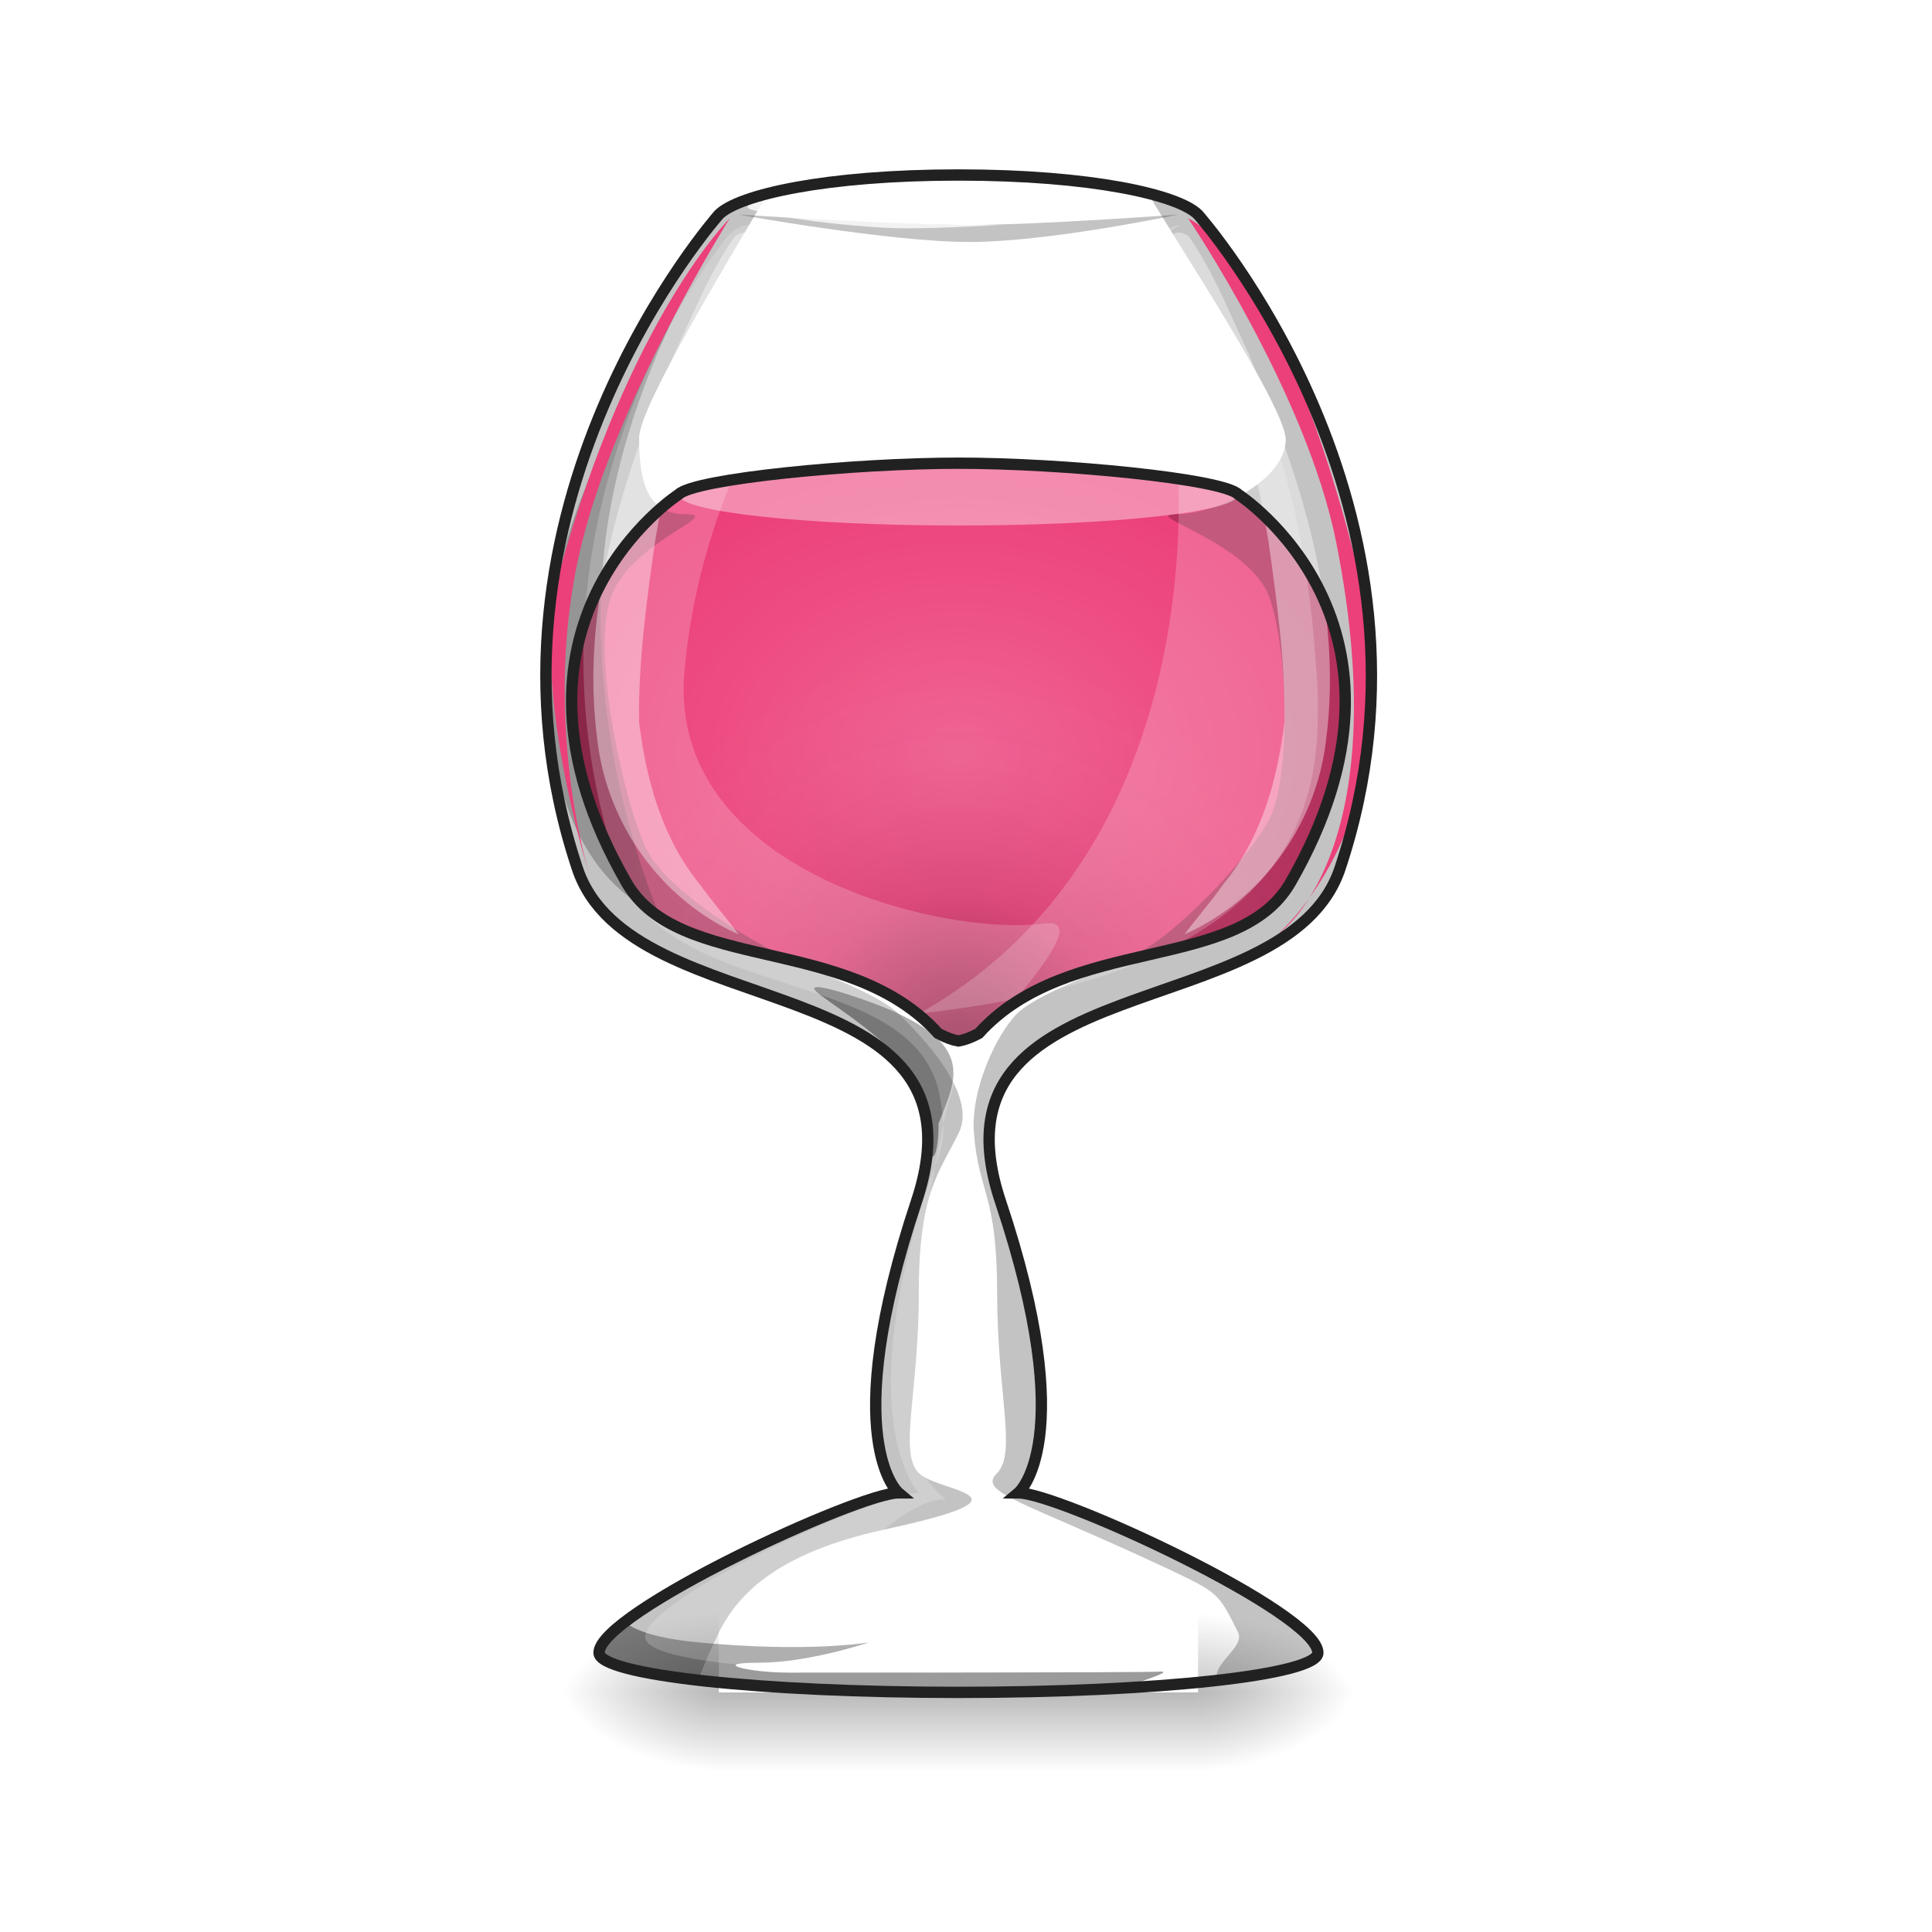
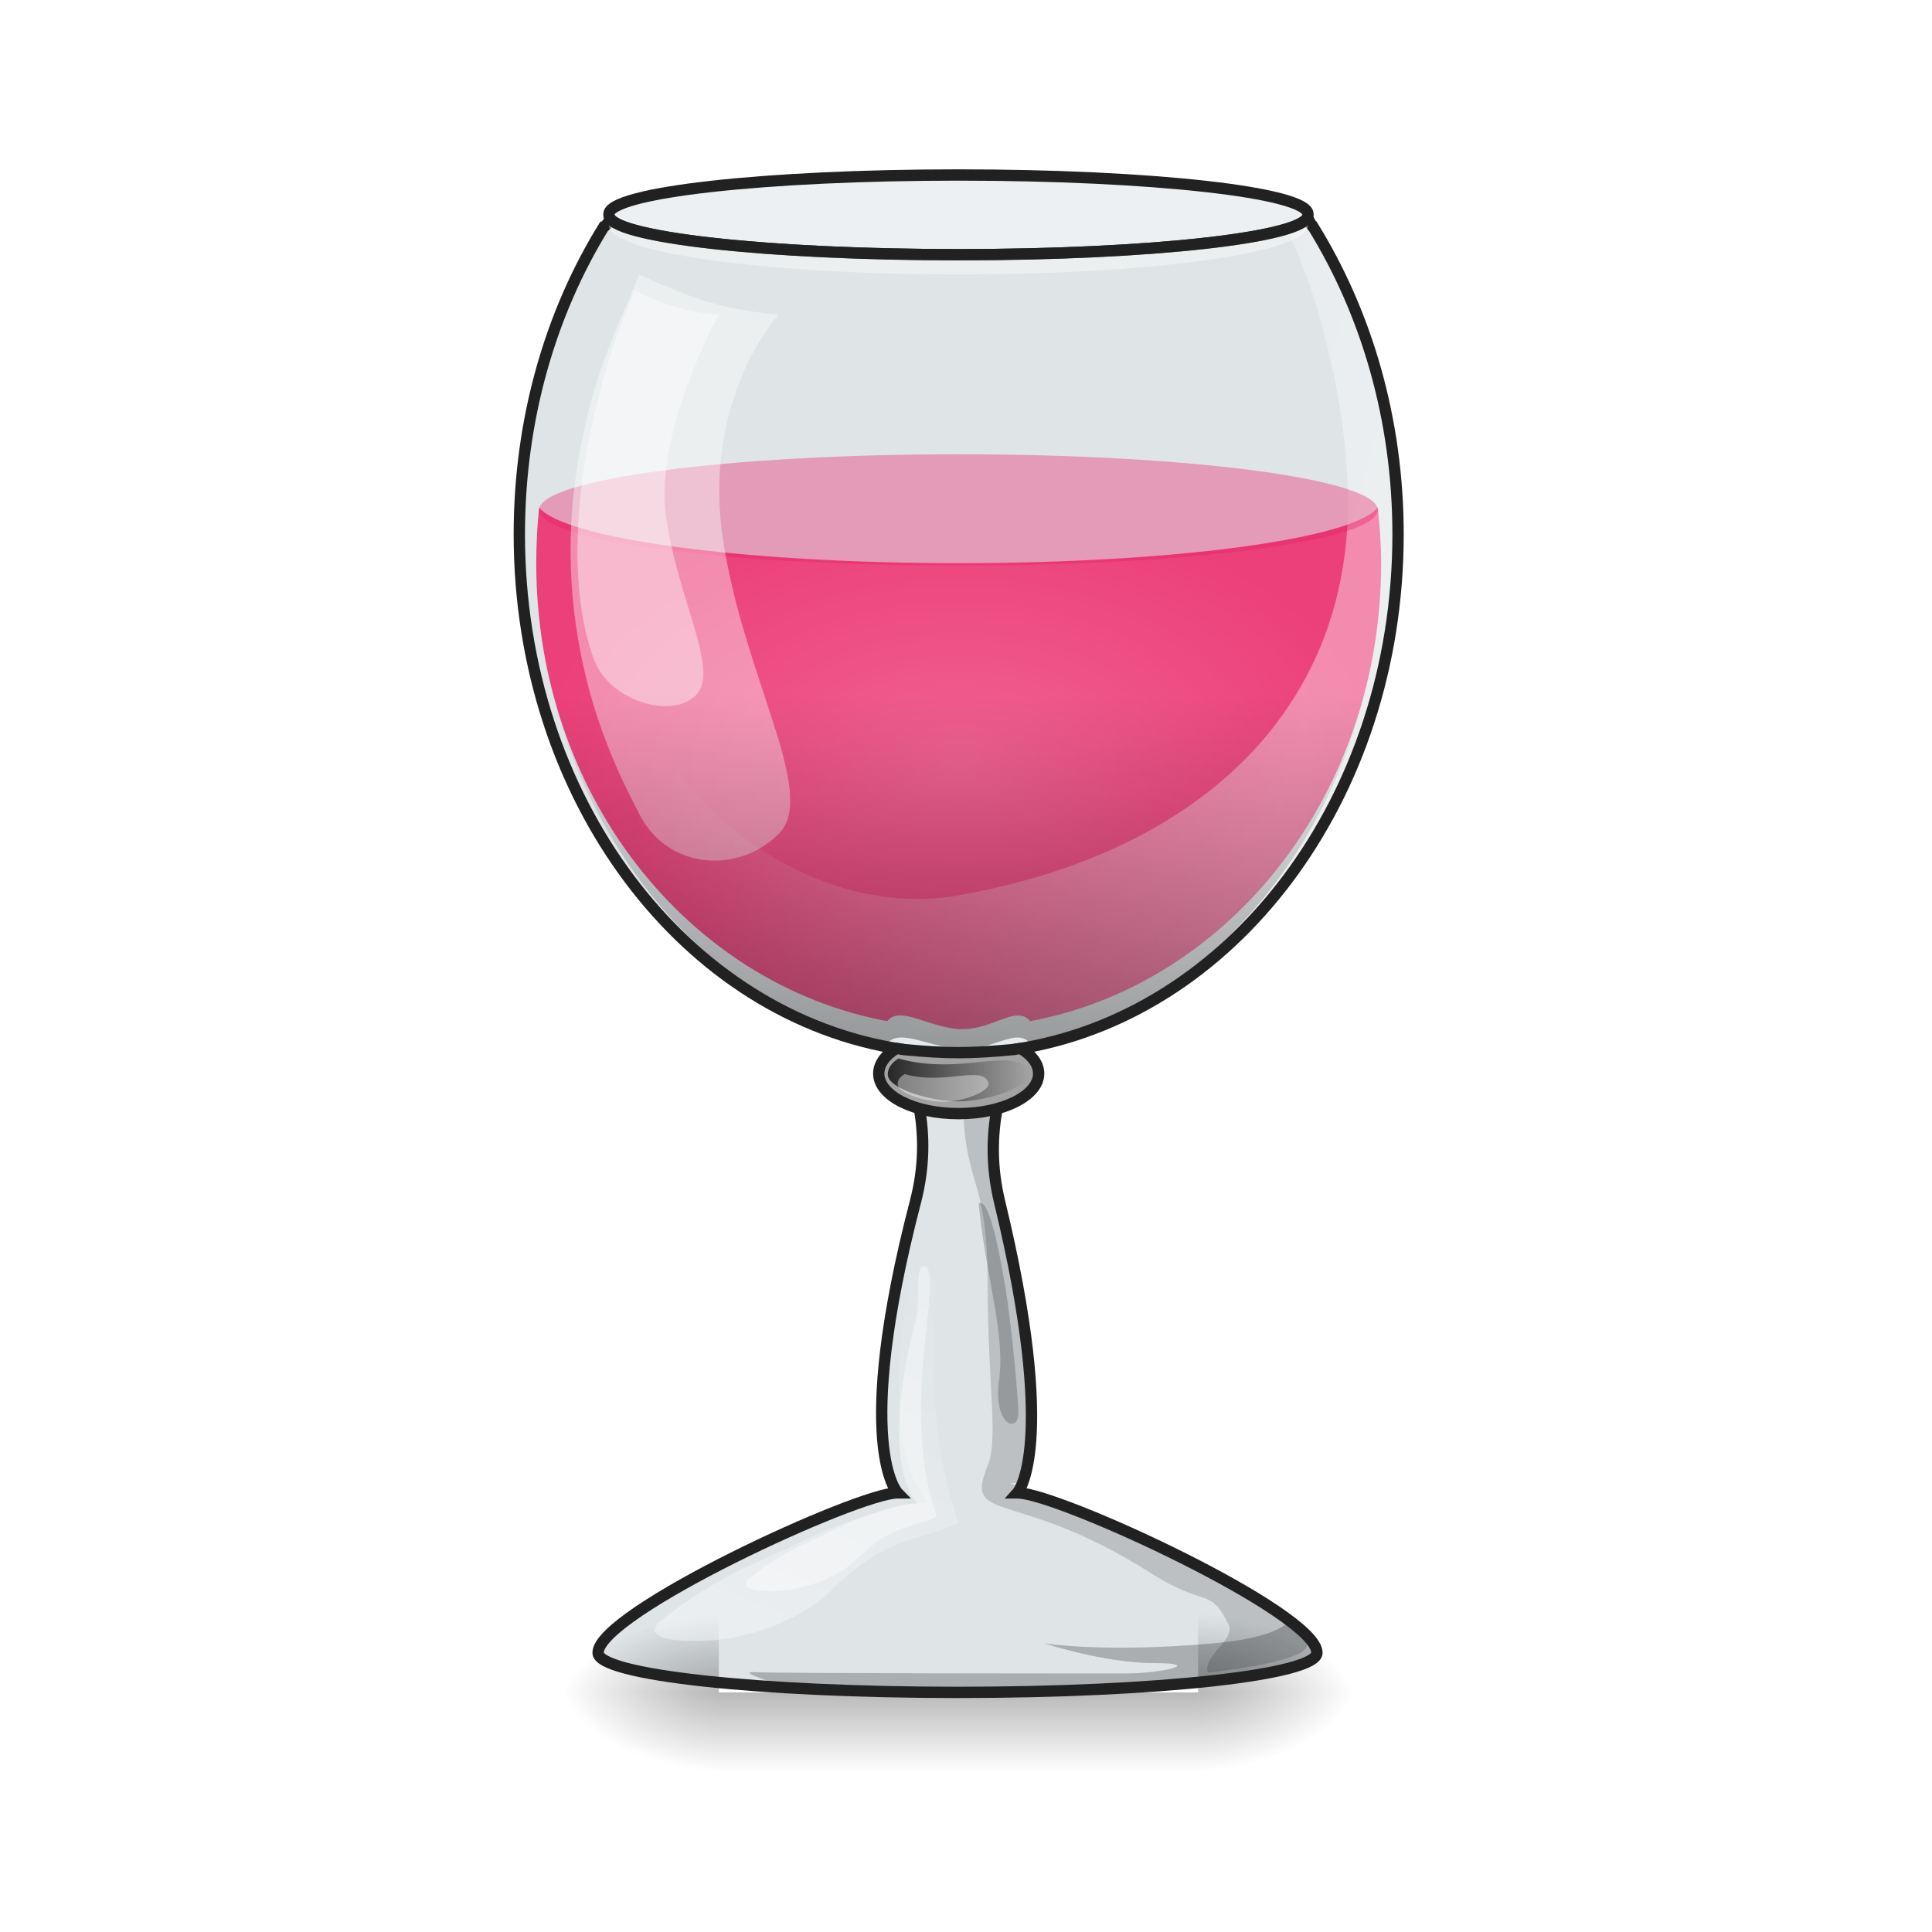
<svg xmlns="http://www.w3.org/2000/svg" width="16px" height="16px" viewBox="0 0 16 16" version="1.1">
  <defs>
+     <radialGradient id="radial0" gradientUnits="userSpaceOnUse" cx="960" cy="768.719" fx="960" fy="768.719" r="401.89" gradientTransform="matrix(0.00874464,0,0,0.00540245,-0.456595,2.203586)">
+       <stop offset="0" style="stop-color:rgb(94.118%,38.431%,57.255%);stop-opacity:1;" />
+       <stop offset="1" style="stop-color:rgb(92.549%,25.098%,47.843%);stop-opacity:1;" />
+     </radialGradient>
    <linearGradient id="linear0" gradientUnits="userSpaceOnUse" x1="254" y1="233.5" x2="254" y2="254.667" gradientTransform="matrix(0.0110305,0,0,0.031253,5.136519,6.719392)">
      <stop offset="0" style="stop-color:rgb(0%,0%,0%);stop-opacity:0.275;" />
      <stop offset="1" style="stop-color:rgb(0%,0%,0%);stop-opacity:0;" />
    </linearGradient>
-     <radialGradient id="radial0" gradientUnits="userSpaceOnUse" cx="450.909" cy="189.579" fx="450.909" fy="189.579" r="21.167" gradientTransform="matrix(0.0000000870852,-0.0390662,-0.0703192,-0.0000000507693,23.08848,31.79766)">
+     <radialGradient id="radial1" gradientUnits="userSpaceOnUse" cx="450.909" cy="189.579" fx="450.909" fy="189.579" r="21.167" gradientTransform="matrix(0.0000000870852,-0.0390662,-0.0703192,-0.0000000507693,23.08848,31.79766)">
      <stop offset="0" style="stop-color:rgb(0%,0%,0%);stop-opacity:0.314;" />
      <stop offset="0.222" style="stop-color:rgb(0%,0%,0%);stop-opacity:0.275;" />
      <stop offset="1" style="stop-color:rgb(0%,0%,0%);stop-opacity:0;" />
    </radialGradient>
-     <radialGradient id="radial1" gradientUnits="userSpaceOnUse" cx="450.909" cy="189.579" fx="450.909" fy="189.579" r="21.167" gradientTransform="matrix(-0.0000000870852,0.0390662,0.0703192,0.0000000507693,-7.21196,-3.76374)">
+     <radialGradient id="radial2" gradientUnits="userSpaceOnUse" cx="450.909" cy="189.579" fx="450.909" fy="189.579" r="21.167" gradientTransform="matrix(-0.0000000870852,0.0390662,0.0703192,0.0000000507693,-7.21196,-3.76374)">
      <stop offset="0" style="stop-color:rgb(0%,0%,0%);stop-opacity:0.314;" />
      <stop offset="0.222" style="stop-color:rgb(0%,0%,0%);stop-opacity:0.275;" />
      <stop offset="1" style="stop-color:rgb(0%,0%,0%);stop-opacity:0;" />
    </radialGradient>
-     <radialGradient id="radial2" gradientUnits="userSpaceOnUse" cx="450.909" cy="189.579" fx="450.909" fy="189.579" r="21.167" gradientTransform="matrix(-0.0000000870852,-0.0390662,0.0703192,-0.0000000507693,-7.21196,31.79766)">
+     <radialGradient id="radial3" gradientUnits="userSpaceOnUse" cx="450.909" cy="189.579" fx="450.909" fy="189.579" r="21.167" gradientTransform="matrix(-0.0000000870852,-0.0390662,0.0703192,-0.0000000507693,-7.21196,31.79766)">
      <stop offset="0" style="stop-color:rgb(0%,0%,0%);stop-opacity:0.314;" />
      <stop offset="0.222" style="stop-color:rgb(0%,0%,0%);stop-opacity:0.275;" />
      <stop offset="1" style="stop-color:rgb(0%,0%,0%);stop-opacity:0;" />
    </radialGradient>
-     <radialGradient id="radial3" gradientUnits="userSpaceOnUse" cx="450.909" cy="189.579" fx="450.909" fy="189.579" r="21.167" gradientTransform="matrix(0.0000000870852,0.0390662,-0.0703192,0.0000000507693,23.08847,-3.763741)">
+     <radialGradient id="radial4" gradientUnits="userSpaceOnUse" cx="450.909" cy="189.579" fx="450.909" fy="189.579" r="21.167" gradientTransform="matrix(0.0000000870852,0.0390662,-0.0703192,0.0000000507693,23.08847,-3.763741)">
      <stop offset="0" style="stop-color:rgb(0%,0%,0%);stop-opacity:0.314;" />
      <stop offset="0.222" style="stop-color:rgb(0%,0%,0%);stop-opacity:0.275;" />
      <stop offset="1" style="stop-color:rgb(0%,0%,0%);stop-opacity:0;" />
    </radialGradient>
-     <radialGradient id="radial4" gradientUnits="userSpaceOnUse" cx="960" cy="753.02" fx="960" fy="753.02" r="387.734" gradientTransform="matrix(0.00826902,0,0,0.00617881,0,1.57397)">
-       <stop offset="0" style="stop-color:rgb(94.118%,38.431%,57.255%);stop-opacity:1;" />
-       <stop offset="1" style="stop-color:rgb(92.549%,25.098%,47.843%);stop-opacity:1;" />
-     </radialGradient>
-     <radialGradient id="radial5" gradientUnits="userSpaceOnUse" cx="960" cy="1127.831" fx="960" fy="1127.831" r="387.348" gradientTransform="matrix(0.00826902,0.000000000250024,-0.00000000025819,0.0085391,0.000000271193,-0.905873)">
+     <linearGradient id="linear1" gradientUnits="userSpaceOnUse" x1="1280" y1="815.118" x2="680" y2="655.118" gradientTransform="matrix(0.00826902,0,0,0.00826902,0,0)">
+       <stop offset="0" style="stop-color:rgb(100%,100%,100%);stop-opacity:0.392;" />
+       <stop offset="1" style="stop-color:rgb(100%,100%,100%);stop-opacity:0;" />
+     </linearGradient>
+     <linearGradient id="linear2" gradientUnits="userSpaceOnUse" x1="960" y1="1095.118" x2="960" y2="695.118" gradientTransform="matrix(0.00826902,0,0,0.00826902,0,0)">
      <stop offset="0" style="stop-color:rgb(0%,0%,0%);stop-opacity:0.392;" />
-       <stop offset="0.4" style="stop-color:rgb(0%,0%,0%);stop-opacity:0.078;" />
+       <stop offset="1" style="stop-color:rgb(0%,0%,0%);stop-opacity:0;" />
+     </linearGradient>
+     <linearGradient id="linear3" gradientUnits="userSpaceOnUse" x1="235.169" y1="71.195" x2="272.521" y2="71.195" gradientTransform="matrix(0.031253,0,0,0.031253,0,6.719392)">
+       <stop offset="0" style="stop-color:rgb(15.294%,15.294%,15.294%);stop-opacity:1;" />
+       <stop offset="1" style="stop-color:rgb(15.294%,15.294%,15.294%);stop-opacity:0;" />
+     </linearGradient>
+     <linearGradient id="linear4" gradientUnits="userSpaceOnUse" x1="760" y1="1655.118" x2="920" y2="1255.118" gradientTransform="matrix(0.00826902,0,0,0.00826902,0,0)">
+       <stop offset="0" style="stop-color:rgb(100%,100%,100%);stop-opacity:0.392;" />
      <stop offset="1" style="stop-color:rgb(100%,100%,100%);stop-opacity:0;" />
-     </radialGradient>
+     </linearGradient>
  </defs>
  <g id="surface1">
+     <path style=" stroke:none;fill-rule:nonzero;fill:rgb(47.059%,56.471%,61.176%);fill-opacity:0.235;" d="M 5.105 1.848 C 5.07 1.859 5.035 1.871 5 1.879 C 4.559 2.594 4.301 3.473 4.301 4.426 C 4.301 6.621 5.68 8.426 7.477 8.691 C 7.555 8.922 7.734 9.363 7.582 9.949 C 7.055 11.977 7.434 12.363 7.434 12.363 C 7.105 12.363 4.953 13.355 4.953 13.688 C 4.953 13.871 6.281 14.016 7.93 14.016 C 9.582 14.016 10.906 13.871 10.906 13.688 C 10.906 13.355 8.758 12.363 8.426 12.363 C 8.426 12.363 8.77 11.984 8.277 9.949 C 8.137 9.363 8.32 8.922 8.398 8.691 C 10.195 8.426 11.578 6.621 11.578 4.426 C 11.578 3.473 11.316 2.594 10.875 1.879 C 10.84 1.871 10.805 1.859 10.773 1.848 C 10.77 1.852 10.77 1.852 10.77 1.852 C 10.762 1.855 10.758 1.859 10.75 1.859 C 10.746 1.863 10.746 1.863 10.742 1.863 C 10.742 1.863 10.738 1.867 10.734 1.867 C 10.73 1.867 10.73 1.871 10.727 1.871 C 10.723 1.871 10.719 1.875 10.715 1.875 C 10.715 1.875 10.711 1.879 10.707 1.879 C 10.703 1.879 10.699 1.879 10.695 1.883 C 10.695 1.883 10.691 1.883 10.688 1.887 C 10.684 1.887 10.68 1.887 10.676 1.891 C 10.672 1.891 10.668 1.891 10.668 1.891 C 10.664 1.895 10.656 1.895 10.652 1.895 C 10.648 1.898 10.648 1.898 10.645 1.898 C 10.641 1.902 10.633 1.902 10.629 1.902 C 10.613 1.906 10.598 1.91 10.582 1.914 C 10.582 1.918 10.582 1.918 10.582 1.918 C 10.566 1.922 10.551 1.926 10.531 1.93 C 10.531 1.93 10.527 1.93 10.527 1.93 C 10.512 1.934 10.496 1.938 10.477 1.941 C 10.461 1.941 10.445 1.945 10.43 1.949 C 10.422 1.949 10.418 1.953 10.414 1.953 C 10.391 1.957 10.367 1.961 10.344 1.965 C 10.336 1.965 10.328 1.969 10.324 1.969 C 10.305 1.973 10.285 1.973 10.266 1.977 C 10.258 1.98 10.246 1.98 10.238 1.98 C 10.219 1.984 10.203 1.988 10.184 1.988 C 10.176 1.992 10.164 1.992 10.152 1.992 C 10.137 1.996 10.117 1.996 10.102 2 C 10.09 2 10.078 2.004 10.066 2.004 C 10.047 2.008 10.027 2.008 10.012 2.012 C 10 2.012 9.984 2.016 9.973 2.016 C 9.953 2.02 9.93 2.02 9.91 2.023 C 9.898 2.023 9.891 2.023 9.879 2.027 C 9.852 2.027 9.824 2.031 9.797 2.035 C 9.793 2.035 9.785 2.035 9.781 2.035 C 9.746 2.039 9.711 2.043 9.676 2.043 C 9.668 2.047 9.656 2.047 9.645 2.047 C 9.621 2.051 9.594 2.051 9.57 2.055 C 9.559 2.055 9.543 2.055 9.531 2.055 C 9.508 2.059 9.484 2.059 9.461 2.062 C 9.445 2.062 9.43 2.062 9.414 2.062 C 9.391 2.066 9.371 2.066 9.348 2.07 C 9.328 2.07 9.312 2.07 9.297 2.07 C 9.273 2.074 9.25 2.074 9.227 2.074 C 9.211 2.078 9.195 2.078 9.176 2.078 C 9.152 2.078 9.125 2.082 9.102 2.082 C 9.086 2.082 9.074 2.082 9.059 2.086 C 9.027 2.086 8.996 2.086 8.969 2.09 C 8.945 2.09 8.926 2.09 8.906 2.09 C 8.875 2.094 8.844 2.094 8.809 2.094 C 8.793 2.094 8.777 2.094 8.762 2.098 C 8.734 2.098 8.707 2.098 8.68 2.098 C 8.66 2.098 8.641 2.102 8.625 2.102 C 8.598 2.102 8.574 2.102 8.551 2.102 C 8.527 2.102 8.508 2.102 8.484 2.105 C 8.461 2.105 8.438 2.105 8.414 2.105 C 8.395 2.105 8.375 2.105 8.352 2.105 C 8.328 2.105 8.301 2.105 8.277 2.105 C 8.258 2.109 8.234 2.109 8.215 2.109 C 8.188 2.109 8.16 2.109 8.129 2.109 C 8.113 2.109 8.098 2.109 8.078 2.109 C 8.031 2.109 7.984 2.109 7.938 2.109 C 7.891 2.109 7.844 2.109 7.797 2.109 C 7.781 2.109 7.762 2.109 7.746 2.109 C 7.719 2.109 7.688 2.109 7.66 2.109 C 7.641 2.109 7.621 2.109 7.602 2.105 C 7.574 2.105 7.551 2.105 7.523 2.105 C 7.504 2.105 7.48 2.105 7.461 2.105 C 7.438 2.105 7.414 2.105 7.391 2.105 C 7.367 2.102 7.348 2.102 7.328 2.102 C 7.301 2.102 7.277 2.102 7.254 2.102 C 7.234 2.102 7.215 2.098 7.199 2.098 C 7.172 2.098 7.145 2.098 7.117 2.098 C 7.098 2.094 7.082 2.094 7.066 2.094 C 7.035 2.094 7.004 2.094 6.973 2.09 C 6.949 2.09 6.93 2.09 6.91 2.09 C 6.879 2.086 6.848 2.086 6.816 2.086 C 6.805 2.082 6.789 2.082 6.777 2.082 C 6.75 2.082 6.723 2.078 6.699 2.078 C 6.684 2.078 6.664 2.078 6.648 2.074 C 6.625 2.074 6.602 2.074 6.578 2.07 C 6.562 2.07 6.547 2.07 6.531 2.07 C 6.508 2.066 6.484 2.066 6.461 2.062 C 6.445 2.062 6.434 2.062 6.418 2.062 C 6.395 2.059 6.371 2.059 6.348 2.055 C 6.332 2.055 6.32 2.055 6.305 2.055 C 6.281 2.051 6.258 2.051 6.234 2.047 C 6.223 2.047 6.211 2.047 6.199 2.043 C 6.164 2.043 6.129 2.039 6.098 2.035 C 6.09 2.035 6.086 2.035 6.078 2.035 C 6.051 2.031 6.023 2.027 5.996 2.027 C 5.988 2.023 5.977 2.023 5.965 2.023 C 5.945 2.02 5.922 2.02 5.902 2.016 C 5.891 2.016 5.879 2.012 5.867 2.012 C 5.848 2.008 5.828 2.008 5.812 2.004 C 5.801 2.004 5.789 2 5.777 2 C 5.758 1.996 5.742 1.996 5.723 1.992 C 5.711 1.992 5.703 1.992 5.691 1.988 C 5.672 1.988 5.656 1.984 5.641 1.98 C 5.629 1.98 5.621 1.98 5.609 1.977 C 5.59 1.973 5.57 1.973 5.555 1.969 C 5.547 1.969 5.539 1.965 5.535 1.965 C 5.512 1.961 5.488 1.957 5.465 1.953 C 5.457 1.953 5.453 1.949 5.449 1.949 C 5.43 1.945 5.414 1.941 5.398 1.941 C 5.383 1.938 5.367 1.934 5.352 1.93 C 5.348 1.93 5.348 1.93 5.344 1.93 C 5.328 1.926 5.312 1.922 5.297 1.918 C 5.293 1.918 5.293 1.918 5.293 1.914 C 5.277 1.91 5.262 1.906 5.246 1.902 C 5.242 1.902 5.238 1.902 5.234 1.898 C 5.23 1.898 5.227 1.898 5.223 1.895 C 5.219 1.895 5.215 1.895 5.211 1.891 C 5.207 1.891 5.203 1.891 5.203 1.891 C 5.195 1.887 5.191 1.887 5.188 1.887 C 5.188 1.883 5.184 1.883 5.18 1.883 C 5.176 1.879 5.172 1.879 5.168 1.879 C 5.168 1.879 5.164 1.875 5.16 1.875 C 5.156 1.875 5.152 1.871 5.152 1.871 C 5.148 1.871 5.145 1.867 5.141 1.867 C 5.141 1.867 5.137 1.863 5.133 1.863 C 5.133 1.863 5.129 1.863 5.129 1.859 C 5.121 1.859 5.113 1.855 5.105 1.852 C 5.105 1.852 5.105 1.852 5.105 1.848 Z M 5.105 1.848 " />
+     <path style=" stroke:none;fill-rule:nonzero;fill:url(#radial0);" d="M 11.41 4.203 C 11.207 4.461 9.734 4.664 7.938 4.664 C 6.145 4.664 4.672 4.461 4.465 4.203 C 4.449 4.352 4.441 4.508 4.441 4.664 C 4.441 6.574 5.691 8.148 7.348 8.457 C 7.453 8.32 7.711 8.523 7.969 8.523 C 8.23 8.523 8.422 8.32 8.531 8.457 C 10.184 8.148 11.438 6.574 11.438 4.664 C 11.438 4.508 11.426 4.352 11.41 4.203 Z M 11.41 4.203 " />
    <path style=" stroke:none;fill-rule:nonzero;fill:url(#linear0);" d="M 5.953 14.016 L 9.922 14.016 L 9.922 14.66 L 5.953 14.66 Z M 5.953 14.016 " />
-     <path style=" stroke:none;fill-rule:nonzero;fill:url(#radial0);" d="M 9.922 14.016 L 11.246 14.016 L 11.246 13.355 L 9.922 13.355 Z M 9.922 14.016 " />
-     <path style=" stroke:none;fill-rule:nonzero;fill:url(#radial1);" d="M 5.953 14.016 L 4.629 14.016 L 4.629 14.68 L 5.953 14.68 Z M 5.953 14.016 " />
-     <path style=" stroke:none;fill-rule:nonzero;fill:url(#radial2);" d="M 5.953 14.016 L 4.629 14.016 L 4.629 13.355 L 5.953 13.355 Z M 5.953 14.016 " />
-     <path style=" stroke:none;fill-rule:nonzero;fill:url(#radial3);" d="M 9.922 14.016 L 11.246 14.016 L 11.246 14.68 L 9.922 14.68 Z M 9.922 14.016 " />
-     <path style=" stroke:none;fill-rule:nonzero;fill:rgb(100%,100%,100%);fill-opacity:0.183;" d="M 7.938 1.449 C 6.84 1.449 6.117 1.613 5.953 1.777 C 5.953 1.777 3.789 4.215 4.781 7.191 C 5.223 8.523 8.25 7.965 7.59 9.949 C 6.93 11.934 7.441 12.363 7.441 12.363 C 7.113 12.363 4.961 13.355 4.961 13.688 C 4.961 13.871 6.289 14.016 7.938 14.016 C 9.586 14.016 10.914 13.871 10.914 13.688 C 10.914 13.355 8.766 12.363 8.434 12.363 C 8.434 12.363 8.949 11.934 8.285 9.949 C 7.625 7.965 10.652 8.523 11.098 7.191 C 12.09 4.215 9.922 1.777 9.922 1.777 C 9.758 1.613 9.039 1.449 7.938 1.449 Z M 7.938 1.449 " />
-     <path style=" stroke:none;fill-rule:nonzero;fill:url(#radial4);" d="M 7.938 3.836 C 7.074 3.836 5.754 3.965 5.621 4.094 C 5.621 4.094 3.957 5.168 5.188 7.309 C 5.621 8.062 7.027 7.734 7.77 8.559 C 7.836 8.594 7.891 8.613 7.938 8.621 C 7.984 8.613 8.039 8.594 8.105 8.559 C 8.848 7.734 10.254 8.062 10.688 7.309 C 11.918 5.168 10.254 4.094 10.254 4.094 C 10.125 3.965 8.801 3.836 7.938 3.836 Z M 7.938 3.836 " />
-     <path style=" stroke:none;fill-rule:nonzero;fill:rgb(0%,0%,0%);fill-opacity:0.235;" d="M 6.359 1.602 C 6.152 1.656 6.016 1.719 5.953 1.777 C 5.953 1.777 3.789 4.215 4.781 7.191 C 5.223 8.523 8.25 7.965 7.59 9.949 C 6.93 11.934 7.441 12.363 7.441 12.363 C 7.113 12.363 4.961 13.355 4.961 13.688 C 4.961 13.773 5.273 13.855 5.781 13.914 C 5.832 13.781 5.895 13.641 5.953 13.52 C 6.117 13.191 6.449 12.859 7.32 12.668 C 8.656 12.379 7.773 12.363 7.609 12.199 C 7.441 12.031 7.609 11.535 7.609 10.711 C 7.609 9.883 7.773 9.719 7.938 9.387 C 8.105 9.055 7.609 8.559 7.441 8.395 C 7.277 8.23 6.781 8.062 6.449 7.898 C 6.117 7.734 5.516 7.359 5.352 7.031 C 5.188 6.699 4.891 5.453 5.055 4.957 C 5.211 4.484 6.008 4.258 5.676 4.258 C 5.344 4.258 5.293 3.957 5.293 3.625 C 5.293 3.359 6.113 2.023 6.359 1.602 Z M 6.359 1.602 " />
-     <path style=" stroke:none;fill-rule:nonzero;fill:rgb(0%,0%,0%);fill-opacity:0.235;" d="M 6.117 1.777 C 6.117 1.777 7.367 2.004 8.027 2.004 C 8.691 2.004 9.758 1.777 9.758 1.777 C 9.758 1.777 8.602 1.863 8.02 1.863 C 7.441 1.863 6.117 1.777 6.117 1.777 Z M 6.117 1.777 " />
-     <path style=" stroke:none;fill-rule:nonzero;fill:rgb(0%,0%,0%);fill-opacity:0.235;" d="M 5.457 7.566 C 5.457 7.566 4.797 6.078 5.02 4.426 C 5.203 3.074 5.953 1.945 5.953 1.945 C 5.953 1.945 4.797 3.762 4.629 4.754 C 4.223 7.207 5.457 7.566 5.457 7.566 Z M 5.457 7.566 " />
-     <path style=" stroke:none;fill-rule:nonzero;fill:rgb(0%,0%,0%);fill-opacity:0.392;" d="M 7.691 9.262 C 7.695 8.809 6.996 8.398 6.781 8.23 C 6.574 8.066 7.277 8.312 7.441 8.395 C 8.078 8.695 7.898 8.973 7.773 9.305 C 7.773 9.633 7.676 9.719 7.691 9.262 Z M 7.691 9.262 " />
-     <path style=" stroke:none;fill-rule:nonzero;fill:rgb(0%,0%,0%);fill-opacity:0.392;" d="M 5.176 13.434 C 5.164 13.438 5.156 13.445 5.152 13.449 C 5.148 13.449 5.148 13.453 5.148 13.453 C 5.125 13.469 5.105 13.488 5.086 13.504 C 5.078 13.512 5.074 13.516 5.07 13.52 C 5.066 13.523 5.066 13.523 5.062 13.527 C 5.059 13.531 5.055 13.535 5.051 13.539 C 5.047 13.539 5.047 13.543 5.043 13.543 C 5.039 13.551 5.031 13.559 5.023 13.566 C 5.023 13.57 5.02 13.57 5.016 13.574 C 5.016 13.578 5.012 13.582 5.012 13.582 C 5.008 13.586 5.004 13.59 5.004 13.594 C 5 13.598 4.996 13.602 4.992 13.605 C 4.992 13.609 4.988 13.613 4.984 13.621 C 4.98 13.625 4.98 13.629 4.977 13.633 C 4.973 13.637 4.973 13.641 4.969 13.648 C 4.969 13.652 4.965 13.656 4.965 13.66 C 4.965 13.66 4.965 13.664 4.965 13.664 C 4.965 13.664 4.965 13.668 4.965 13.668 C 4.965 13.672 4.965 13.672 4.961 13.672 C 4.961 13.672 4.961 13.676 4.961 13.676 C 4.961 13.676 4.961 13.68 4.961 13.68 C 4.961 13.68 4.961 13.684 4.961 13.688 C 4.961 13.758 5.504 13.863 6.215 13.957 C 6.699 13.996 7.293 14.016 7.938 14.016 C 8.422 14.016 8.879 14.004 9.285 13.98 C 9.523 13.902 9.719 13.836 9.598 13.844 C 9.426 13.852 6.863 13.852 6.531 13.852 C 6.203 13.852 5.871 13.77 6.285 13.77 C 6.699 13.77 7.195 13.602 7.195 13.602 C 7.195 13.602 6.699 13.688 5.789 13.602 C 5.441 13.57 5.262 13.504 5.176 13.434 Z M 5.176 13.434 " />
-     <path style=" stroke:none;fill-rule:nonzero;fill:rgb(100%,100%,100%);fill-opacity:0.784;" d="M 6.531 1.613 C 6.531 1.613 6.367 1.656 6.324 1.695 C 6.285 1.738 6.945 1.82 7.07 1.82 C 7.484 1.855 7.855 1.863 8.27 1.863 C 8.27 1.863 7.836 1.891 7.504 1.891 C 7.176 1.891 6.574 1.82 6.41 1.777 C 6.242 1.738 6.16 1.738 6.203 1.695 C 6.242 1.656 6.531 1.613 6.531 1.613 Z M 6.531 1.613 " />
-     <path style=" stroke:none;fill-rule:nonzero;fill:rgb(0%,0%,0%);fill-opacity:0.235;" d="M 9.508 1.602 C 9.711 1.656 9.852 1.719 9.91 1.777 C 9.91 1.777 12.078 4.215 11.086 7.191 C 10.641 8.523 7.613 7.965 8.277 9.949 C 8.938 11.934 8.422 12.363 8.422 12.363 C 8.754 12.363 10.902 13.355 10.902 13.688 C 10.902 13.773 10.594 13.855 10.082 13.914 C 10.031 13.781 10.312 13.641 10.254 13.52 C 10.09 13.191 10.09 13.191 9.68 12.996 C 8.445 12.418 8.094 12.363 8.258 12.199 C 8.422 12.031 8.258 11.535 8.258 10.711 C 8.258 9.883 8.105 9.883 8.066 9.387 C 8.035 9.02 8.258 8.559 8.422 8.395 C 8.59 8.23 9.086 8.062 9.414 7.898 C 9.746 7.734 10.348 7.105 10.516 6.777 C 10.68 6.445 10.68 5.453 10.516 4.957 C 10.355 4.484 9.414 4.258 9.746 4.258 C 10.078 4.258 10.648 3.973 10.648 3.641 C 10.648 3.375 9.754 2.023 9.508 1.602 Z M 9.508 1.602 " />
-     <path style=" stroke:none;fill-rule:nonzero;fill:rgb(92.549%,25.098%,47.843%);fill-opacity:1;" d="M 4.879 7.238 C 4.879 7.238 4.465 5.914 4.82 4.492 C 5.125 3.266 6.043 1.809 6.043 1.809 C 6.043 1.809 5.211 2.629 4.629 4.754 C 4.383 5.664 4.879 7.238 4.879 7.238 Z M 4.879 7.238 " />
-     <path style=" stroke:none;fill-rule:nonzero;fill:rgb(92.549%,25.098%,47.843%);fill-opacity:1;" d="M 10.586 7.734 C 10.586 7.734 11.578 7.07 11.066 4.492 C 10.82 3.254 9.84 1.809 9.84 1.809 C 9.84 1.809 10.602 2.105 11.254 4.754 C 11.742 6.738 10.586 7.734 10.586 7.734 Z M 10.586 7.734 " />
-     <path style=" stroke:none;fill-rule:nonzero;fill:url(#radial5);" d="M 7.938 3.836 C 7.074 3.836 5.754 3.965 5.621 4.094 C 5.621 4.094 3.957 5.168 5.188 7.309 C 5.621 8.062 7.027 7.734 7.77 8.559 C 7.836 8.594 7.891 8.613 7.938 8.621 C 7.984 8.613 8.039 8.594 8.105 8.559 C 8.848 7.734 10.254 8.062 10.688 7.309 C 11.918 5.168 10.254 4.094 10.254 4.094 C 10.125 3.965 8.801 3.836 7.938 3.836 Z M 7.938 3.836 " />
-     <path style=" stroke:none;fill-rule:nonzero;fill:rgb(100%,100%,100%);fill-opacity:0.196;" d="M 6.203 1.863 C 6.117 1.863 6.047 1.934 6.035 1.945 C 6.035 1.945 4.125 4.215 5.117 7.191 C 5.496 8.324 7.574 7.977 7.781 9.07 C 7.855 9.469 7.793 9.496 7.695 9.793 C 7.035 11.777 7.609 12.363 7.609 12.363 C 7.277 12.363 5.344 13.23 5.344 13.559 C 5.344 13.738 6.203 13.844 7.773 13.852 C 7.605 13.52 6.781 13.52 6.781 13.52 C 6.781 13.52 6.449 13.52 7.113 12.859 C 7.773 12.199 7.938 12.527 7.773 12.363 C 7.609 12.199 7.609 12.199 7.609 11.207 C 7.609 10.215 7.801 9.191 7.938 8.891 C 8.066 8.609 9.129 7.586 8.652 7.648 C 7.824 7.758 5.523 7.219 5.668 5.562 C 5.828 3.734 6.934 2.438 7.289 2.09 C 6.863 2.133 6.945 2.109 6.203 1.863 Z M 6.203 1.863 " />
-     <path style=" stroke:none;fill-rule:nonzero;fill:rgb(100%,100%,100%);fill-opacity:0.392;" d="M 7.938 3.848 C 9.219 3.848 10.254 3.957 10.254 4.098 C 10.254 4.238 9.219 4.352 7.938 4.352 C 6.66 4.352 5.621 4.238 5.621 4.098 C 5.621 3.957 6.66 3.848 7.938 3.848 Z M 7.938 3.848 " />
-     <path style="fill:none;stroke-width:3;stroke-linecap:butt;stroke-linejoin:miter;stroke:rgb(12.941%,12.941%,12.941%);stroke-opacity:1;stroke-miterlimit:4;" d="M 253.976 -168.629 C 218.854 -168.629 195.731 -163.38 190.482 -158.13 C 190.482 -158.13 121.238 -80.138 152.985 15.103 C 167.109 57.724 263.975 39.851 242.852 103.345 C 221.729 166.839 238.102 180.587 238.102 180.587 C 227.603 180.587 158.735 212.334 158.735 222.958 C 158.735 228.833 201.231 233.457 253.976 233.457 C 306.721 233.457 349.217 228.833 349.217 222.958 C 349.217 212.334 280.473 180.587 269.849 180.587 C 269.849 180.587 286.348 166.839 265.1 103.345 C 243.977 39.851 340.842 57.724 355.091 15.103 C 386.838 -80.138 317.47 -158.13 317.47 -158.13 C 312.22 -163.38 289.222 -168.629 253.976 -168.629 Z M 253.976 -168.629 " transform="matrix(0.031253,0,0,0.031253,0,6.719392)" />
-     <path style=" stroke:none;fill-rule:nonzero;fill:rgb(100%,100%,100%);fill-opacity:0.196;" d="M 9.758 1.863 C 9.84 1.863 9.25 2.098 9.262 2.109 C 9.77 2.207 10.586 6.738 7.609 8.395 C 10.586 8.062 10.914 6.801 10.914 5.91 C 10.914 5.859 10.914 5.805 10.914 5.746 C 10.75 2.605 9.617 2.457 9.262 2.109 C 9.688 2.152 9.012 2.109 9.758 1.863 Z M 9.758 1.863 " />
-     <path style=" stroke:none;fill-rule:nonzero;fill:rgb(100%,100%,100%);fill-opacity:0.392;" d="M 9.715 1.941 C 9.637 1.98 9.492 2.008 9.461 2.078 C 9.527 2.152 9.379 2.191 9.5 2.234 C 10.156 2.785 10.367 3.672 10.504 4.477 C 10.574 4.977 10.645 5.48 10.637 5.984 C 10.578 6.461 10.445 6.941 10.133 7.32 C 10.035 7.461 9.895 7.621 9.809 7.738 C 10.445 7.457 10.895 6.836 10.98 6.145 C 11.129 5.031 10.766 3.934 10.336 2.918 C 10.184 2.598 10.051 2.25 9.844 1.957 C 9.805 1.93 9.758 1.91 9.715 1.941 Z M 9.715 1.941 " />
-     <path style=" stroke:none;fill-rule:nonzero;fill:rgb(100%,100%,100%);fill-opacity:0.392;" d="M 6.215 1.941 C 6.293 1.98 6.438 2.008 6.465 2.078 C 6.398 2.152 6.551 2.191 6.43 2.234 C 5.773 2.785 5.562 3.672 5.426 4.477 C 5.355 4.977 5.285 5.48 5.293 5.984 C 5.352 6.461 5.484 6.941 5.793 7.32 C 5.895 7.461 6.031 7.621 6.117 7.738 C 5.484 7.457 5.035 6.836 4.949 6.145 C 4.797 5.031 5.164 3.934 5.59 2.918 C 5.742 2.598 5.879 2.25 6.086 1.957 C 6.125 1.93 6.172 1.91 6.215 1.941 Z M 6.215 1.941 " />
-     <path style="fill:none;stroke-width:11.339;stroke-linecap:butt;stroke-linejoin:miter;stroke:rgb(12.941%,12.941%,12.941%);stroke-opacity:1;stroke-miterlimit:4;" d="M 959.908 463.893 C 855.509 463.893 695.839 479.482 679.778 495.071 C 679.778 495.071 478.537 624.98 627.342 883.853 C 679.778 975.025 849.84 935.344 939.595 1035.019 C 947.626 1039.271 954.24 1041.633 959.908 1042.578 C 965.577 1041.633 972.191 1039.271 980.221 1035.019 C 1069.977 935.344 1240.039 975.025 1292.475 883.853 C 1441.28 624.98 1240.039 495.071 1240.039 495.071 C 1224.45 479.482 1064.308 463.893 959.908 463.893 Z M 959.908 463.893 " transform="matrix(0.00826902,0,0,0.00826902,0,0)" />
+     <path style=" stroke:none;fill-rule:nonzero;fill:url(#radial1);" d="M 9.922 14.016 L 11.246 14.016 L 11.246 13.355 L 9.922 13.355 Z M 9.922 14.016 " />
+     <path style=" stroke:none;fill-rule:nonzero;fill:url(#radial2);" d="M 5.953 14.016 L 4.629 14.016 L 4.629 14.68 L 5.953 14.68 Z M 5.953 14.016 " />
+     <path style=" stroke:none;fill-rule:nonzero;fill:url(#radial3);" d="M 5.953 14.016 L 4.629 14.016 L 4.629 13.355 L 5.953 13.355 Z M 5.953 14.016 " />
+     <path style=" stroke:none;fill-rule:nonzero;fill:url(#radial4);" d="M 9.922 14.016 L 11.246 14.016 L 11.246 14.68 L 9.922 14.68 Z M 9.922 14.016 " />
+     <path style=" stroke:none;fill-rule:nonzero;fill:rgb(0%,0%,0%);fill-opacity:0.157;" d="M 8.391 8.719 C 8.297 8.723 8.199 8.727 8.105 8.727 C 8.023 8.914 7.973 9.129 7.984 9.324 C 8.023 9.82 8.18 9.82 8.18 10.645 C 8.18 11.473 8.27 11.918 8.18 12.137 C 7.977 12.629 8.406 12.316 9.523 13.023 C 10 13.328 10.012 13.129 10.176 13.457 C 10.234 13.578 9.953 13.719 10.004 13.852 C 10.516 13.793 10.824 13.711 10.824 13.625 C 10.824 13.566 10.762 13.488 10.652 13.398 C 10.07 12.977 8.688 12.363 8.426 12.363 C 8.426 12.363 8.438 12.352 8.453 12.316 C 8.406 12.305 8.379 12.281 8.352 12.281 C 8.352 12.281 8.395 12.289 8.477 12.266 C 8.547 12.059 8.645 11.465 8.277 9.949 C 8.145 9.383 8.305 8.961 8.391 8.719 Z M 8.391 8.719 " />
+     <path style=" stroke:none;fill-rule:nonzero;fill:url(#linear1);" d="M 6.145 1.605 C 5.754 1.676 5.371 1.766 5 1.879 C 4.559 2.594 4.301 3.473 4.301 4.426 C 4.301 6.621 5.68 8.426 7.477 8.691 C 7.48 8.699 7.484 8.715 7.488 8.727 L 8.387 8.727 C 8.391 8.715 8.398 8.699 8.398 8.691 C 10.195 8.426 11.578 6.621 11.578 4.426 C 11.578 3.473 11.316 2.594 10.875 1.879 C 10.504 1.766 10.977 1.848 10.586 1.777 C 10.91 2.32 11.164 3.395 11.164 4.152 C 11.164 5.891 9.922 7.07 7.918 7.418 C 6.652 7.633 5.094 6.523 5.094 4.781 C 5.094 4.023 4.629 3.434 6.145 1.605 Z M 6.145 1.605 " />
+     <path style=" stroke:none;fill-rule:nonzero;fill:rgb(91.373%,11.765%,38.824%);fill-opacity:0.365;" d="M 7.938 3.762 C 9.855 3.762 11.41 3.969 11.41 4.223 C 11.41 4.48 9.855 4.684 7.938 4.684 C 6.02 4.684 4.465 4.48 4.465 4.223 C 4.465 3.969 6.02 3.762 7.938 3.762 Z M 7.938 3.762 " />
+     <path style=" stroke:none;fill-rule:nonzero;fill:rgb(100%,100%,100%);fill-opacity:0.392;" d="M 5.293 2.273 C 5.691 2.453 5.953 2.562 6.449 2.605 C 6.449 2.605 5.82 3.285 5.984 4.445 C 6.152 5.602 6.781 6.574 6.449 6.906 C 6.117 7.238 5.527 7.207 5.293 6.738 C 5.125 6.41 4.52 5.309 4.797 3.762 C 4.926 3.043 5.117 2.723 5.293 2.273 Z M 5.293 2.273 " />
+     <path style=" stroke:none;fill-rule:nonzero;fill:rgb(100%,100%,100%);fill-opacity:0.392;" d="M 5.254 2.406 C 5.496 2.516 5.652 2.582 5.953 2.605 C 5.953 2.605 5.414 3.582 5.516 4.281 C 5.617 4.98 5.965 5.559 5.762 5.758 C 5.562 5.957 5.09 5.805 4.945 5.52 C 4.848 5.32 4.629 4.59 4.953 3.305 C 5.059 2.879 5.148 2.676 5.254 2.406 Z M 5.254 2.406 " />
+     <path style=" stroke:none;fill-rule:nonzero;fill:url(#linear2);" d="M 11.41 4.203 C 11.207 4.461 9.734 4.664 7.938 4.664 C 6.145 4.664 4.672 4.461 4.465 4.203 C 4.449 4.352 4.441 4.508 4.441 4.664 C 4.441 6.574 5.691 8.336 7.348 8.641 C 7.453 8.508 7.723 8.688 7.98 8.688 C 8.242 8.688 8.422 8.508 8.531 8.641 C 10.184 8.336 11.438 6.574 11.438 4.664 C 11.438 4.508 11.426 4.352 11.41 4.203 Z M 11.41 4.203 " />
+     <path style=" stroke:none;fill-rule:nonzero;fill:rgb(0%,0%,0%);fill-opacity:0.235;" d="M 10.668 13.438 C 10.676 13.445 10.684 13.449 10.691 13.457 C 10.715 13.477 10.734 13.492 10.754 13.512 C 10.754 13.512 10.754 13.512 10.758 13.512 C 10.762 13.516 10.766 13.523 10.773 13.527 C 10.773 13.527 10.777 13.531 10.777 13.531 C 10.781 13.535 10.785 13.539 10.789 13.547 C 10.793 13.547 10.793 13.551 10.797 13.551 C 10.805 13.559 10.809 13.566 10.816 13.57 C 10.82 13.574 10.82 13.578 10.824 13.578 C 10.824 13.582 10.828 13.586 10.832 13.59 C 10.832 13.594 10.836 13.594 10.84 13.598 C 10.84 13.602 10.844 13.605 10.848 13.609 C 10.852 13.617 10.855 13.621 10.855 13.625 C 10.859 13.629 10.863 13.633 10.863 13.641 C 10.867 13.645 10.867 13.648 10.871 13.652 C 10.871 13.652 10.871 13.652 10.871 13.656 C 10.875 13.66 10.875 13.664 10.875 13.668 C 10.875 13.672 10.879 13.672 10.879 13.676 C 10.879 13.68 10.879 13.68 10.879 13.684 C 10.879 13.688 10.879 13.691 10.879 13.691 C 10.879 13.762 10.336 13.867 9.625 13.961 C 9.141 14 8.547 14.023 7.902 14.023 C 7.418 14.023 6.961 14.012 6.555 13.988 C 6.316 13.906 6.121 13.844 6.246 13.848 C 6.414 13.859 8.977 13.859 9.309 13.859 C 9.641 13.859 9.969 13.773 9.555 13.773 C 9.145 13.773 8.648 13.609 8.648 13.609 C 8.648 13.609 9.145 13.691 10.051 13.609 C 10.402 13.578 10.578 13.512 10.668 13.438 Z M 10.668 13.438 " />
+     <path style="fill:none;stroke-width:11.339;stroke-linecap:butt;stroke-linejoin:miter;stroke:rgb(12.941%,12.941%,12.941%);stroke-opacity:1;stroke-miterlimit:4;" d="M 1309.481 217.774 C 1299.561 238.56 1147.45 255.094 959.908 255.094 C 778.036 255.094 629.231 239.505 611.753 219.664 C 608.446 223.916 605.611 227.222 604.667 227.222 C 551.286 313.671 520.108 419.96 520.108 535.225 C 520.108 800.711 686.864 1018.958 904.166 1051.081 C 913.614 1078.952 935.344 1132.333 916.92 1203.192 C 853.147 1448.366 898.969 1495.133 898.969 1495.133 C 859.288 1495.133 598.998 1615.121 598.998 1655.275 C 598.998 1677.478 759.613 1694.956 958.964 1694.956 C 1158.787 1694.956 1318.929 1677.478 1318.929 1655.275 C 1318.929 1615.121 1059.112 1495.133 1018.958 1495.133 C 1018.958 1495.133 1060.529 1449.31 1001.007 1203.192 C 984.001 1132.333 1006.203 1078.952 1015.651 1051.081 C 1232.953 1018.958 1400.181 800.711 1400.181 535.225 C 1400.181 419.96 1368.531 313.671 1315.15 227.222 C 1314.205 227.222 1312.316 223.443 1309.481 217.774 Z M 1309.481 217.774 " transform="matrix(0.00826902,0,0,0.00826902,0,0)" />
+     <path style=" stroke:none;fill-rule:nonzero;fill:rgb(63.529%,63.529%,63.529%);fill-opacity:1;" d="M 7.422 8.684 C 7.332 8.738 7.277 8.812 7.277 8.891 C 7.277 9.074 7.57 9.223 7.938 9.223 C 8.305 9.223 8.602 9.074 8.602 8.891 C 8.602 8.812 8.547 8.738 8.453 8.684 C 8.438 8.684 8.418 8.688 8.398 8.691 C 8.398 8.699 8.391 8.715 8.387 8.727 L 7.488 8.727 C 7.484 8.715 7.48 8.699 7.477 8.691 C 7.457 8.688 7.441 8.684 7.422 8.684 Z M 7.422 8.684 " />
+     <path style=" stroke:none;fill-rule:nonzero;fill:url(#linear3);" d="M 7.441 8.766 C 7.383 8.801 7.352 8.848 7.352 8.898 C 7.352 9.016 7.707 9.121 7.938 9.121 C 8.172 9.121 8.516 9.008 8.516 8.891 C 8.445 8.641 7.977 8.918 7.441 8.766 Z M 7.441 8.766 " />
+     <path style=" stroke:none;fill-rule:nonzero;fill:rgb(100%,100%,100%);fill-opacity:0.392;" d="M 7.492 8.895 C 7.453 8.918 7.434 8.945 7.434 8.977 C 7.434 9.055 7.664 9.125 7.812 9.125 C 7.965 9.125 8.188 9.047 8.188 8.973 C 8.141 8.812 7.836 8.992 7.492 8.895 Z M 7.492 8.895 " />
+     <path style="fill:none;stroke-width:3;stroke-linecap:round;stroke-linejoin:round;stroke:rgb(12.941%,12.941%,12.941%);stroke-opacity:1;stroke-miterlimit:4;" d="M 237.477 62.848 C 234.603 64.598 232.853 66.973 232.853 69.473 C 232.853 75.347 242.227 80.097 253.976 80.097 C 265.725 80.097 275.224 75.347 275.224 69.473 C 275.224 66.973 273.474 64.598 270.474 62.848 C 269.974 62.848 269.349 62.973 268.724 63.098 C 256.6 64.223 251.351 64.223 239.227 63.098 C 238.602 62.973 238.102 62.848 237.477 62.848 Z M 237.477 62.848 " transform="matrix(0.031253,0,0,0.031253,0,6.719392)" />
+     <path style=" stroke:none;fill-rule:nonzero;fill:url(#linear4);" d="M 7.672 9.98 C 7.145 12.004 7.691 12.445 7.691 12.445 C 7.543 12.445 7.441 12.445 6.781 12.695 C 6.328 12.934 5.953 13.023 5.457 13.438 C 5.457 13.438 5.27 13.59 5.766 13.59 C 6.262 13.59 6.699 13.355 6.863 13.191 C 7.359 12.695 7.609 12.777 7.938 12.609 C 7.441 11.207 8.023 9.492 7.797 9.328 C 7.641 9.23 7.723 9.777 7.672 9.98 Z M 7.672 9.98 " />
+     <path style=" stroke:none;fill-rule:nonzero;fill:rgb(56.471%,64.314%,68.235%);fill-opacity:0.157;" d="M 7.938 1.449 C 9.535 1.449 10.832 1.594 10.832 1.773 L 10.832 1.781 C 10.832 1.965 9.535 2.109 7.938 2.109 C 6.34 2.109 5.043 1.965 5.043 1.781 L 5.043 1.773 C 5.043 1.594 6.34 1.449 7.938 1.449 Z M 7.938 1.449 " />
+     <path style=" stroke:none;fill-rule:nonzero;fill:rgb(100%,100%,100%);fill-opacity:0.392;" d="M 5.098 1.777 C 5.062 1.805 5.043 1.832 5.043 1.855 L 5.043 1.867 C 5.043 2.094 6.336 2.273 7.938 2.273 C 9.543 2.273 10.832 2.094 10.832 1.867 L 10.832 1.855 C 10.832 1.832 10.812 1.805 10.781 1.777 C 10.523 1.969 9.352 2.109 7.938 2.109 C 6.523 2.109 5.352 1.969 5.098 1.777 Z M 5.098 1.777 " />
+     <path style="fill:none;stroke-width:3;stroke-linecap:round;stroke-linejoin:round;stroke:rgb(12.941%,12.941%,12.941%);stroke-opacity:1;stroke-miterlimit:4;" d="M 253.976 -168.629 C 305.096 -168.629 346.592 -164.005 346.592 -158.255 L 346.592 -158.005 C 346.592 -152.131 305.096 -147.506 253.976 -147.506 C 202.856 -147.506 161.36 -152.131 161.36 -158.005 L 161.36 -158.255 C 161.36 -164.005 202.856 -168.629 253.976 -168.629 Z M 253.976 -168.629 " transform="matrix(0.031253,0,0,0.031253,0,6.719392)" />
+     <path style=" stroke:none;fill-rule:nonzero;fill:rgb(100%,100%,100%);fill-opacity:0.392;" d="M 7.59 10.902 C 7.258 12.176 7.602 12.453 7.602 12.453 C 7.508 12.453 7.445 12.453 7.027 12.609 C 6.742 12.762 6.508 12.82 6.195 13.082 C 6.195 13.082 6.078 13.176 6.391 13.176 C 6.703 13.176 6.977 13.027 7.082 12.926 C 7.395 12.609 7.551 12.664 7.758 12.559 C 7.445 11.672 7.812 10.594 7.668 10.492 C 7.57 10.43 7.621 10.773 7.59 10.902 Z M 7.59 10.902 " />
+     <path style=" stroke:none;fill-rule:nonzero;fill:rgb(0%,0%,0%);fill-opacity:0.196;" d="M 8.434 11.703 C 8.434 11.867 8.234 11.812 8.27 11.453 C 8.336 11.066 8.156 10.543 8.105 9.965 C 8.18 9.918 8.262 10.27 8.328 10.672 C 8.391 11.078 8.434 11.617 8.434 11.703 Z M 8.434 11.703 " />
  </g>
</svg>
